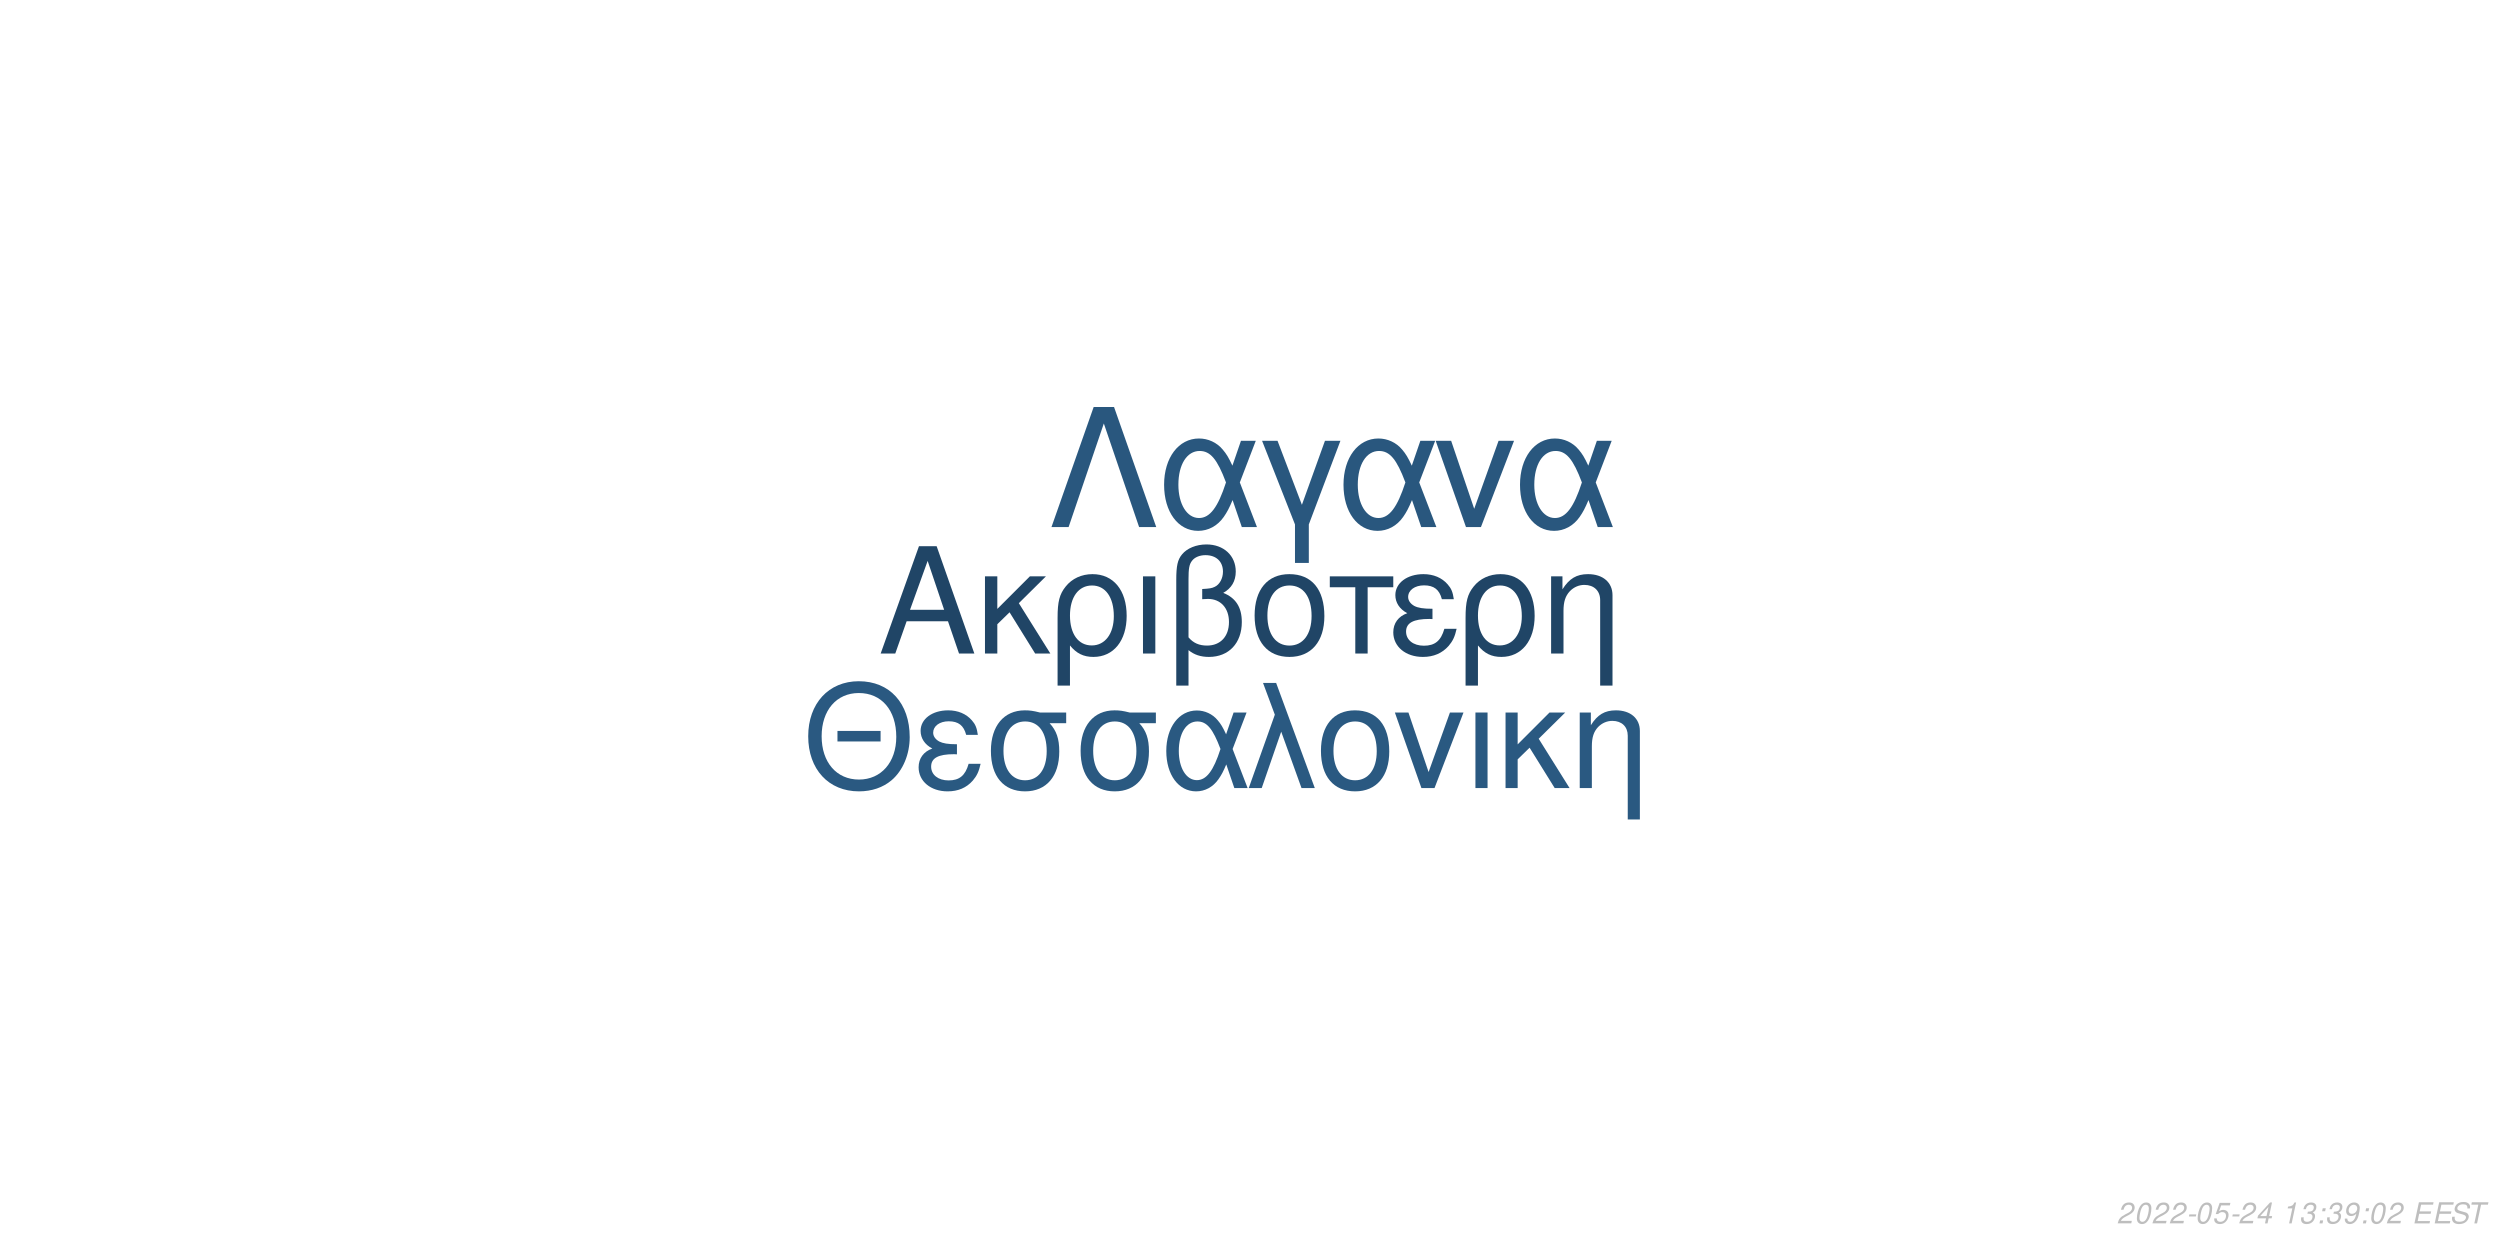
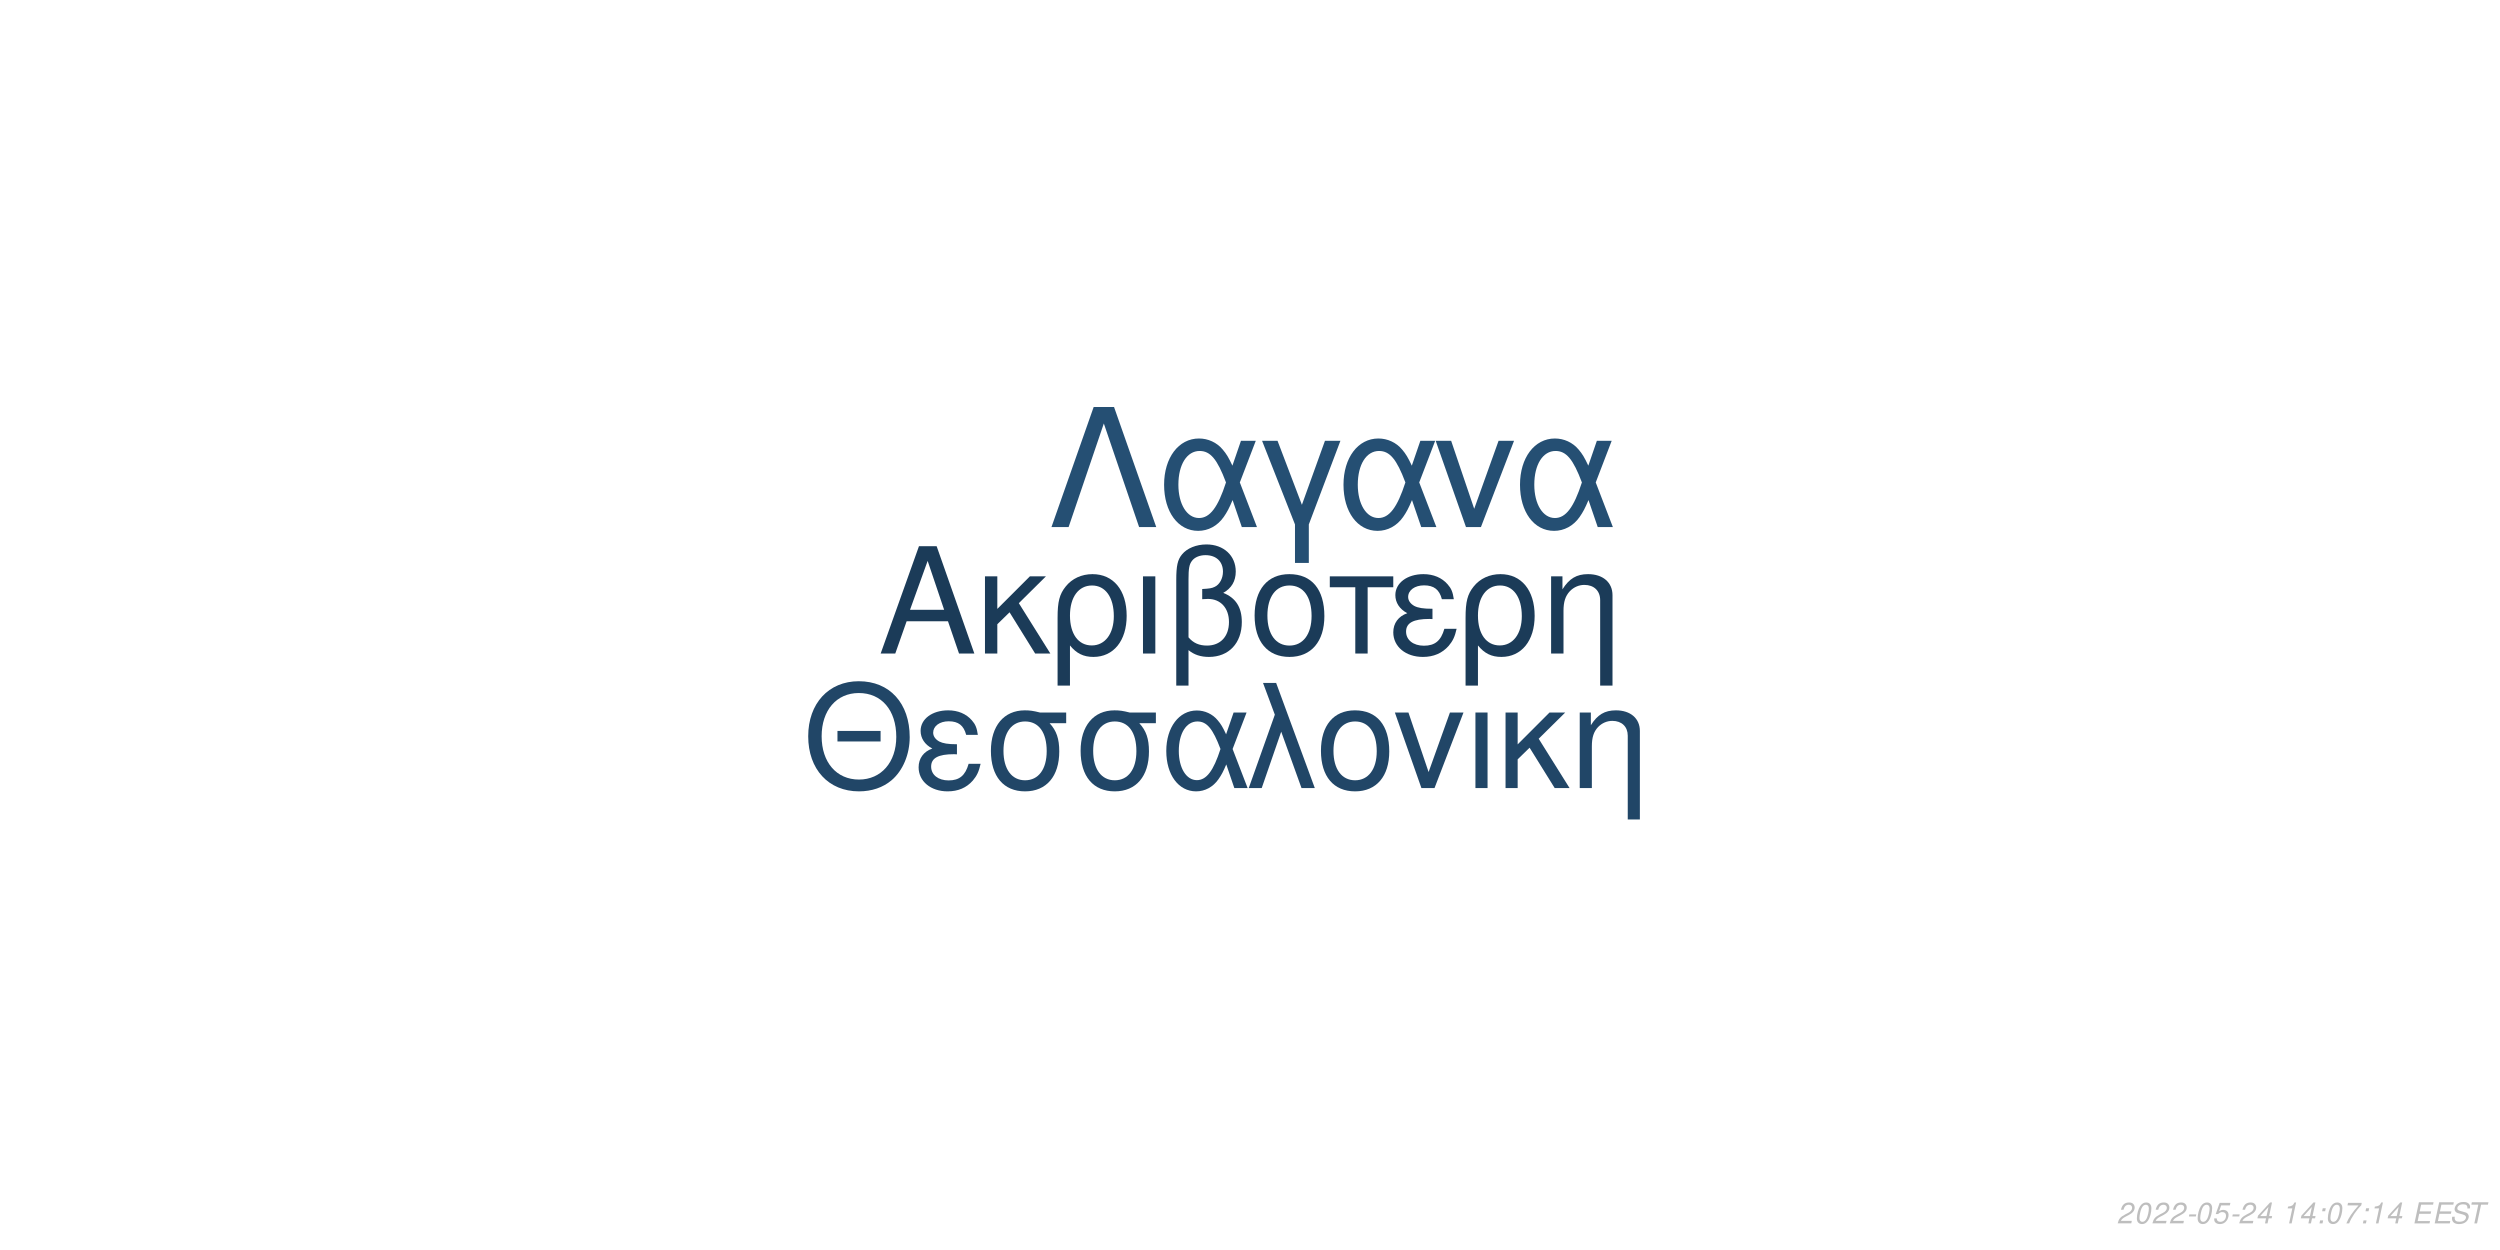
<svg xmlns="http://www.w3.org/2000/svg" xmlns:xlink="http://www.w3.org/1999/xlink" width="864pt" height="432pt" viewBox="0 0 864 432" version="1.1">
  <defs>
    <g>
      <symbol overflow="visible" id="glyph0-0">
        <path style="stroke:none;" d="" />
      </symbol>
      <symbol overflow="visible" id="glyph0-1">
        <path style="stroke:none;" d="M 24.125 -11.141 L 27.938 0 L 33.234 0 L 20.203 -37.094 L 14.094 -37.094 L 0.859 0 L 5.906 0 L 9.828 -11.141 Z M 22.797 -15.109 L 11 -15.109 L 17.094 -32.016 Z M 22.797 -15.109 " />
      </symbol>
      <symbol overflow="visible" id="glyph0-2">
        <path style="stroke:none;" d="M 7.172 -15.422 L 7.172 -26.672 L 2.906 -26.672 L 2.906 0 L 7.172 0 L 7.172 -10.125 L 11.406 -14.25 L 20.25 0 L 25.5 0 L 14.609 -17.406 L 23.969 -26.672 L 18.422 -26.672 Z M 7.172 -15.422 " />
      </symbol>
      <symbol overflow="visible" id="glyph0-3">
        <path style="stroke:none;" d="M 3 11.094 L 7.281 11.094 L 7.281 -2.797 C 9.516 -0.047 11.953 1.172 15.375 1.172 C 22.344 1.172 26.875 -4.422 26.875 -13.031 C 26.875 -21.891 22.297 -27.438 15.062 -27.438 C 11.297 -27.438 7.984 -25.906 5.797 -23.156 C 3.672 -20.516 3 -17.969 3 -12.359 Z M 14.906 -23.516 C 19.547 -23.516 22.438 -19.438 22.438 -12.922 C 22.438 -6.812 19.391 -2.797 14.812 -2.797 C 10.172 -2.797 7.281 -6.766 7.281 -13.125 C 7.281 -19.484 10.234 -23.516 14.906 -23.516 Z M 14.906 -23.516 " />
      </symbol>
      <symbol overflow="visible" id="glyph0-4">
        <path style="stroke:none;" d="M 3.516 0 L 7.781 0 L 7.781 -26.672 L 3.516 -26.672 Z M 3.516 0 " />
      </symbol>
      <symbol overflow="visible" id="glyph0-5">
        <path style="stroke:none;" d="M 4.016 11.094 L 8.25 11.094 L 8.25 -1.172 C 10.172 0.406 12.422 1.172 15.312 1.172 C 22.188 1.172 26.672 -3.609 26.672 -10.891 C 26.672 -15.984 24.578 -19.234 20.25 -20.969 C 23.109 -22.547 24.578 -25.031 24.578 -28.344 C 24.578 -33.844 20.406 -37.703 14.453 -37.703 C 10.938 -37.703 7.734 -36.391 6 -34.25 C 4.484 -32.422 4.016 -30.328 4.016 -25.391 Z M 8.25 -25.656 C 8.25 -29.359 8.5 -30.844 9.469 -32.062 C 10.375 -33.281 12.156 -34 14.094 -34 C 17.812 -34 20.156 -31.812 20.156 -28.297 C 20.156 -25.953 18.984 -23.812 17.297 -23.047 C 16.281 -22.547 15.469 -22.438 12.984 -22.297 L 12.984 -18.781 C 13.734 -18.828 14.344 -18.875 14.969 -18.875 C 19.344 -18.875 22.234 -15.719 22.234 -10.891 C 22.234 -5.906 19.281 -2.75 14.656 -2.75 C 11.953 -2.75 9.922 -3.609 8.25 -5.594 Z M 8.25 -25.656 " />
      </symbol>
      <symbol overflow="visible" id="glyph0-6">
        <path style="stroke:none;" d="M 14.094 -27.438 C 6.562 -27.438 2.094 -22.094 2.094 -13.125 C 2.094 -4.125 6.562 1.172 14.141 1.172 C 21.672 1.172 26.203 -4.172 26.203 -12.922 C 26.203 -22.188 21.828 -27.438 14.094 -27.438 Z M 14.141 -23.516 C 18.938 -23.516 21.781 -19.594 21.781 -12.984 C 21.781 -6.672 18.828 -2.75 14.141 -2.75 C 9.422 -2.75 6.516 -6.672 6.516 -13.125 C 6.516 -19.594 9.422 -23.516 14.141 -23.516 Z M 14.141 -23.516 " />
      </symbol>
      <symbol overflow="visible" id="glyph0-7">
        <path style="stroke:none;" d="M 7.891 0 L 12.156 0 L 12.156 -22.906 L 21.016 -22.906 L 21.016 -26.672 L -0.922 -26.672 L -0.922 -22.906 L 7.891 -22.906 Z M 7.891 0 " />
      </symbol>
      <symbol overflow="visible" id="glyph0-8">
        <path style="stroke:none;" d="M 14.562 -15.469 C 11.344 -15.469 9.562 -15.781 8.297 -16.438 C 6.922 -17.203 6.156 -18.328 6.156 -19.547 C 6.156 -21.891 8.453 -23.562 11.656 -23.562 C 15.062 -23.562 16.953 -22.094 17.812 -18.781 L 21.938 -18.781 C 21.578 -21.266 21.062 -22.5 19.797 -23.922 C 17.812 -26.203 14.906 -27.438 11.453 -27.438 C 5.797 -27.438 1.734 -24.375 1.734 -20.203 C 1.734 -17.609 3.156 -15.375 5.859 -13.938 C 2.797 -12.875 1.016 -10.484 1.016 -7.328 C 1.016 -2.391 5.297 1.172 11.25 1.172 C 14.969 1.172 17.906 -0.109 20.156 -2.641 C 21.578 -4.328 22.297 -5.797 22.906 -8.547 L 18.672 -8.547 C 17.5 -4.422 15.422 -2.703 11.609 -2.703 C 7.938 -2.703 5.438 -4.688 5.438 -7.578 C 5.438 -10.578 7.938 -11.953 13.484 -11.953 C 13.641 -11.953 14.094 -11.953 14.562 -11.906 Z M 14.562 -15.469 " />
      </symbol>
      <symbol overflow="visible" id="glyph0-9">
        <path style="stroke:none;" d="M 3.562 -26.672 L 3.562 0 L 7.844 0 L 7.844 -14.703 C 7.844 -17.906 8.5 -19.891 10.031 -21.531 C 11.406 -22.953 13.188 -23.719 15.062 -23.719 C 18.375 -23.719 20.516 -21.672 20.516 -18.469 L 20.516 11.094 L 24.781 11.094 L 24.781 -20.156 C 24.781 -24.578 21.469 -27.438 16.328 -27.438 C 12.359 -27.438 9.828 -25.906 7.484 -22.188 L 7.484 -26.672 Z M 3.562 -26.672 " />
      </symbol>
      <symbol overflow="visible" id="glyph1-0">
        <path style="stroke:none;" d="" />
      </symbol>
      <symbol overflow="visible" id="glyph1-1">
        <path style="stroke:none;" d="M 26.859 -19.734 L 11.953 -19.734 L 11.953 -16.094 L 26.859 -16.094 Z M 19.328 -36.922 C 8.922 -36.922 1.844 -29.25 1.844 -17.891 C 1.844 -6.484 8.875 1.141 19.391 1.141 C 23.812 1.141 27.703 -0.203 30.641 -2.688 C 34.578 -6.031 36.922 -11.656 36.922 -17.594 C 36.922 -29.297 30 -36.922 19.328 -36.922 Z M 19.328 -32.844 C 27.203 -32.844 32.281 -26.906 32.281 -17.688 C 32.281 -8.922 27.062 -2.938 19.391 -2.938 C 11.609 -2.938 6.484 -8.922 6.484 -17.891 C 6.484 -26.859 11.609 -32.844 19.328 -32.844 Z M 19.328 -32.844 " />
      </symbol>
      <symbol overflow="visible" id="glyph1-2">
        <path style="stroke:none;" d="M 14.25 -15.141 C 11.109 -15.141 9.375 -15.453 8.125 -16.094 C 6.781 -16.844 6.031 -17.938 6.031 -19.141 C 6.031 -21.422 8.266 -23.078 11.406 -23.078 C 14.75 -23.078 16.594 -21.625 17.438 -18.391 L 21.469 -18.391 C 21.125 -20.828 20.625 -22.031 19.391 -23.422 C 17.438 -25.656 14.594 -26.859 11.219 -26.859 C 5.688 -26.859 1.688 -23.875 1.688 -19.781 C 1.688 -17.234 3.094 -15.047 5.734 -13.656 C 2.734 -12.609 1 -10.266 1 -7.172 C 1 -2.344 5.188 1.141 11.016 1.141 C 14.656 1.141 17.547 -0.094 19.734 -2.594 C 21.125 -4.234 21.828 -5.688 22.422 -8.375 L 18.281 -8.375 C 17.141 -4.328 15.094 -2.641 11.359 -2.641 C 7.766 -2.641 5.328 -4.578 5.328 -7.422 C 5.328 -10.359 7.766 -11.703 13.203 -11.703 C 13.359 -11.703 13.797 -11.703 14.25 -11.656 Z M 14.25 -15.141 " />
      </symbol>
      <symbol overflow="visible" id="glyph1-3">
        <path style="stroke:none;" d="M 29 -26.109 L 19.938 -26.109 C 17.594 -26.703 16.438 -26.859 14.703 -26.859 C 7.469 -26.859 2.984 -21.469 2.984 -12.859 C 2.984 -4.031 7.375 1.141 14.797 1.141 C 22.172 1.141 26.609 -4.078 26.609 -12.656 C 26.609 -17.047 25.656 -19.828 23.266 -22.422 L 29 -22.422 Z M 14.797 -23.016 C 19.531 -23.016 22.266 -19.234 22.266 -12.75 C 22.266 -6.531 19.438 -2.688 14.797 -2.688 C 10.172 -2.688 7.328 -6.531 7.328 -12.859 C 7.328 -19.188 10.172 -23.016 14.797 -23.016 Z M 14.797 -23.016 " />
      </symbol>
      <symbol overflow="visible" id="glyph1-4">
        <path style="stroke:none;" d="M 29.344 -26.109 L 24.859 -26.109 L 22.266 -18.578 C 21.125 -21.031 20.484 -22.125 19.328 -23.469 C 17.547 -25.609 14.906 -26.812 12.156 -26.812 C 5.984 -26.812 1.594 -20.984 1.594 -12.812 C 1.594 -4.578 5.828 1.141 11.906 1.141 C 14.953 1.141 17.734 -0.344 19.625 -3.047 C 20.672 -4.531 21.281 -5.688 22.328 -8.172 L 25.109 0 L 29.703 0 L 24.516 -13.5 Z M 20.328 -13.5 C 17.891 -5.922 15.453 -2.734 12.156 -2.734 C 8.516 -2.734 5.922 -6.922 5.922 -12.812 C 5.922 -18.938 8.516 -23.016 12.359 -23.016 C 15.594 -23.016 17.688 -20.531 20.328 -13.5 Z M 20.328 -13.5 " />
      </symbol>
      <symbol overflow="visible" id="glyph1-5">
        <path style="stroke:none;" d="M 1.094 0 L 5.578 0 L 12.312 -19.484 L 19.328 0 L 23.922 0 L 10.562 -36.328 L 6.031 -36.328 L 10.109 -25.359 Z M 1.094 0 " />
      </symbol>
      <symbol overflow="visible" id="glyph1-6">
        <path style="stroke:none;" d="M 13.797 -26.859 C 6.422 -26.859 2.047 -21.625 2.047 -12.859 C 2.047 -4.031 6.422 1.141 13.859 1.141 C 21.234 1.141 25.656 -4.078 25.656 -12.656 C 25.656 -21.719 21.375 -26.859 13.797 -26.859 Z M 13.859 -23.016 C 18.531 -23.016 21.328 -19.188 21.328 -12.703 C 21.328 -6.531 18.438 -2.688 13.859 -2.688 C 9.219 -2.688 6.375 -6.531 6.375 -12.859 C 6.375 -19.188 9.219 -23.016 13.859 -23.016 Z M 13.859 -23.016 " />
      </symbol>
      <symbol overflow="visible" id="glyph1-7">
        <path style="stroke:none;" d="M 14.297 0 L 24.312 -26.109 L 19.625 -26.109 L 12.25 -5.531 L 5.281 -26.109 L 0.594 -26.109 L 9.766 0 Z M 14.297 0 " />
      </symbol>
      <symbol overflow="visible" id="glyph1-8">
        <path style="stroke:none;" d="M 3.438 0 L 7.625 0 L 7.625 -26.109 L 3.438 -26.109 Z M 3.438 0 " />
      </symbol>
      <symbol overflow="visible" id="glyph1-9">
        <path style="stroke:none;" d="M 7.031 -15.094 L 7.031 -26.109 L 2.844 -26.109 L 2.844 0 L 7.031 0 L 7.031 -9.922 L 11.156 -13.953 L 19.828 0 L 24.969 0 L 14.297 -17.047 L 23.469 -26.109 L 18.031 -26.109 Z M 7.031 -15.094 " />
      </symbol>
      <symbol overflow="visible" id="glyph1-10">
        <path style="stroke:none;" d="M 3.484 -26.109 L 3.484 0 L 7.672 0 L 7.672 -14.406 C 7.672 -17.547 8.328 -19.484 9.812 -21.078 C 11.156 -22.469 12.906 -23.219 14.75 -23.219 C 17.984 -23.219 20.078 -21.234 20.078 -18.094 L 20.078 10.859 L 24.266 10.859 L 24.266 -19.734 C 24.266 -24.062 21.031 -26.859 16 -26.859 C 12.109 -26.859 9.609 -25.359 7.328 -21.719 L 7.328 -26.109 Z M 3.484 -26.109 " />
      </symbol>
      <symbol overflow="visible" id="glyph2-0">
        <path style="stroke:none;" d="" />
      </symbol>
      <symbol overflow="visible" id="glyph2-1">
        <path style="stroke:none;" d="M 22.531 -41.484 L 15.484 -41.484 L 0.906 0 L 6.828 0 L 19 -35.797 L 31.188 0 L 37.109 0 Z M 22.531 -41.484 " />
      </symbol>
      <symbol overflow="visible" id="glyph2-2">
        <path style="stroke:none;" d="M 33.516 -29.812 L 28.391 -29.812 L 25.438 -21.219 C 24.125 -24.016 23.391 -25.266 22.078 -26.797 C 20.031 -29.25 17.016 -30.609 13.891 -30.609 C 6.828 -30.609 1.828 -23.953 1.828 -14.625 C 1.828 -5.234 6.656 1.312 13.594 1.312 C 17.078 1.312 20.266 -0.391 22.422 -3.469 C 23.609 -5.172 24.297 -6.484 25.5 -9.328 L 28.688 0 L 33.922 0 L 28 -15.422 Z M 23.219 -15.422 C 20.422 -6.766 17.641 -3.125 13.891 -3.125 C 9.734 -3.125 6.766 -7.906 6.766 -14.625 C 6.766 -21.625 9.734 -26.297 14.109 -26.297 C 17.812 -26.297 20.203 -23.453 23.219 -15.422 Z M 23.219 -15.422 " />
      </symbol>
      <symbol overflow="visible" id="glyph2-3">
        <path style="stroke:none;" d="M 12.062 12.406 L 16.844 12.406 L 16.844 -0.906 L 27.766 -29.812 L 22.422 -29.812 L 14.453 -7.688 L 6.031 -29.812 L 0.688 -29.812 L 12.062 -0.906 Z M 12.062 12.406 " />
      </symbol>
      <symbol overflow="visible" id="glyph2-4">
        <path style="stroke:none;" d="M 16.328 0 L 27.766 -29.812 L 22.422 -29.812 L 14 -6.312 L 6.031 -29.812 L 0.688 -29.812 L 11.156 0 Z M 16.328 0 " />
      </symbol>
      <symbol overflow="visible" id="glyph3-0">
        <path style="stroke:none;" d="" />
      </symbol>
      <symbol overflow="visible" id="glyph3-1">
        <path style="stroke:none;" d="M 5.234 -0.875 L 1.469 -0.875 C 1.641 -1.375 2.203 -1.891 3.109 -2.344 L 4.234 -2.938 C 5.562 -3.625 6.219 -4.469 6.219 -5.484 C 6.219 -5.938 6.062 -6.359 5.797 -6.656 C 5.469 -7.047 4.984 -7.234 4.312 -7.234 C 2.766 -7.234 1.891 -6.453 1.484 -4.734 L 2.375 -4.734 C 2.484 -5.188 2.609 -5.484 2.797 -5.75 C 3.094 -6.203 3.609 -6.453 4.188 -6.453 C 4.891 -6.453 5.344 -6.031 5.344 -5.375 C 5.344 -4.703 4.859 -4.094 4.016 -3.656 L 2.984 -3.125 C 1.234 -2.188 0.797 -1.656 0.344 -0.016 L 5.047 -0.016 Z M 5.234 -0.875 " />
      </symbol>
      <symbol overflow="visible" id="glyph3-2">
        <path style="stroke:none;" d="M 4.203 -7.234 C 3.375 -7.234 2.688 -6.812 2.125 -5.984 C 1.484 -5.047 0.984 -3.188 0.984 -1.734 C 0.984 -1.109 1.172 -0.562 1.484 -0.266 C 1.797 0.047 2.281 0.234 2.766 0.234 C 3.625 0.234 4.281 -0.156 4.859 -1.016 C 5.516 -1.953 6 -3.797 6 -5.266 C 6 -6.5 5.328 -7.234 4.203 -7.234 Z M 4.094 -6.453 C 4.734 -6.453 5.125 -5.984 5.125 -5.156 C 5.125 -4.203 4.781 -2.625 4.406 -1.812 C 3.984 -0.938 3.516 -0.547 2.875 -0.547 C 2.25 -0.547 1.875 -1.031 1.875 -1.828 C 1.875 -2.797 2.203 -4.344 2.594 -5.203 C 2.984 -6.047 3.453 -6.453 4.094 -6.453 Z M 4.094 -6.453 " />
      </symbol>
      <symbol overflow="visible" id="glyph3-3">
        <path style="stroke:none;" d="M 3.516 -3.125 L 1.125 -3.125 L 0.969 -2.406 L 3.359 -2.406 Z M 3.516 -3.125 " />
      </symbol>
      <symbol overflow="visible" id="glyph3-4">
        <path style="stroke:none;" d="M 6.297 -7.094 L 2.594 -7.094 L 1.234 -3.234 L 2.047 -3.234 C 2.656 -3.766 2.938 -3.906 3.531 -3.906 C 4.328 -3.906 4.797 -3.453 4.797 -2.688 C 4.797 -1.438 3.969 -0.547 2.828 -0.547 C 2.031 -0.547 1.609 -0.938 1.578 -1.734 L 0.703 -1.734 L 0.703 -1.516 C 0.703 -0.938 0.844 -0.547 1.188 -0.266 C 1.562 0.062 2.078 0.234 2.703 0.234 C 3.656 0.234 4.391 -0.156 4.984 -0.922 C 5.422 -1.5 5.672 -2.234 5.672 -2.953 C 5.672 -4 4.938 -4.672 3.812 -4.672 C 3.328 -4.672 2.906 -4.547 2.406 -4.234 L 3.109 -6.219 L 6.109 -6.219 Z M 6.297 -7.094 " />
      </symbol>
      <symbol overflow="visible" id="glyph3-5">
        <path style="stroke:none;" d="M 3.625 -1.75 L 3.266 0 L 4.141 0 L 4.516 -1.75 L 5.562 -1.75 L 5.734 -2.531 L 4.688 -2.531 L 5.688 -7.234 L 5.016 -7.234 L 0.844 -2.672 L 0.641 -1.75 Z M 3.797 -2.531 L 1.594 -2.531 L 4.469 -5.703 Z M 3.797 -2.531 " />
      </symbol>
      <symbol overflow="visible" id="glyph3-6">
        <path style="stroke:none;" d="" />
      </symbol>
      <symbol overflow="visible" id="glyph3-7">
        <path style="stroke:none;" d="M 3.703 -5.188 L 2.594 0 L 3.469 0 L 5.016 -7.234 L 4.438 -7.234 C 3.906 -6.156 3.688 -6.016 2.234 -5.812 L 2.109 -5.188 Z M 3.703 -5.188 " />
      </symbol>
      <symbol overflow="visible" id="glyph3-8">
-         <path style="stroke:none;" d="M 2.922 -3.312 C 3.125 -3.344 3.234 -3.344 3.375 -3.344 C 4.203 -3.344 4.688 -3 4.688 -2.406 C 4.688 -1.312 3.906 -0.547 2.781 -0.547 C 2.047 -0.547 1.594 -0.938 1.594 -1.562 C 1.594 -1.719 1.609 -1.844 1.656 -2.094 L 0.766 -2.094 C 0.734 -1.797 0.719 -1.641 0.719 -1.469 C 0.719 -0.375 1.406 0.234 2.641 0.234 C 3.547 0.234 4.297 -0.078 4.812 -0.656 C 5.266 -1.156 5.562 -1.875 5.562 -2.547 C 5.562 -3.125 5.344 -3.453 4.797 -3.734 C 5.641 -4.234 6.016 -4.844 6.016 -5.734 C 6.016 -6.656 5.312 -7.234 4.203 -7.234 C 3.375 -7.234 2.672 -6.938 2.188 -6.375 C 1.891 -6.031 1.703 -5.641 1.516 -4.906 L 2.391 -4.906 C 2.5 -5.359 2.594 -5.594 2.734 -5.812 C 3.047 -6.234 3.516 -6.453 4.078 -6.453 C 4.734 -6.453 5.141 -6.125 5.141 -5.578 C 5.141 -5.188 5.016 -4.797 4.797 -4.547 C 4.516 -4.234 4 -4.062 3.266 -4.062 L 3.078 -4.062 Z M 2.922 -3.312 " />
+         <path style="stroke:none;" d="M 2.359 -1.031 L 1.312 -1.031 L 1.094 0 L 2.141 0 Z M 3.266 -5.234 L 2.219 -5.234 L 2 -4.203 L 3.047 -4.203 Z M 3.266 -5.234 " />
      </symbol>
      <symbol overflow="visible" id="glyph3-9">
-         <path style="stroke:none;" d="M 2.359 -1.031 L 1.312 -1.031 L 1.094 0 L 2.141 0 Z M 3.266 -5.234 L 2.219 -5.234 L 2 -4.203 L 3.047 -4.203 Z M 3.266 -5.234 " />
+         <path style="stroke:none;" d="M 6.703 -7.094 L 1.953 -7.094 L 1.766 -6.219 L 5.594 -6.219 C 3.344 -3.688 2.266 -2.109 1.375 0 L 2.344 0 C 3.031 -1.906 4.828 -4.594 6.547 -6.281 Z M 6.703 -7.094 " />
      </symbol>
      <symbol overflow="visible" id="glyph3-10">
-         <path style="stroke:none;" d="M 0.844 -1.656 C 0.844 -1.547 0.844 -1.438 0.844 -1.375 C 0.844 -0.406 1.531 0.234 2.578 0.234 C 3.203 0.234 3.766 0.016 4.297 -0.438 C 4.938 -1 5.312 -1.656 5.594 -2.719 C 5.844 -3.672 6.016 -4.766 6.016 -5.375 C 6.016 -5.844 5.844 -6.328 5.547 -6.656 C 5.203 -7.031 4.703 -7.234 4.062 -7.234 C 2.516 -7.234 1.297 -5.938 1.297 -4.266 C 1.297 -3.203 1.984 -2.547 3.047 -2.547 C 3.484 -2.547 3.953 -2.672 4.281 -2.891 C 4.406 -2.984 4.547 -3.078 4.828 -3.344 C 4.438 -1.484 3.703 -0.547 2.703 -0.547 C 2.109 -0.547 1.719 -0.938 1.719 -1.547 L 1.719 -1.656 Z M 3.953 -6.453 C 4.625 -6.453 5.141 -5.953 5.141 -5.281 C 5.141 -4.188 4.312 -3.312 3.297 -3.312 C 2.594 -3.312 2.172 -3.734 2.172 -4.453 C 2.172 -5.562 2.984 -6.453 3.953 -6.453 Z M 3.953 -6.453 " />
+         <path style="stroke:none;" d="M 2.547 -3.312 L 6.5 -3.312 L 6.688 -4.141 L 2.719 -4.141 L 3.219 -6.469 L 7.344 -6.469 L 7.516 -7.297 L 2.453 -7.297 L 0.906 0 L 6.125 0 L 6.297 -0.812 L 2.016 -0.812 Z M 2.547 -3.312 " />
      </symbol>
      <symbol overflow="visible" id="glyph3-11">
-         <path style="stroke:none;" d="M 2.547 -3.312 L 6.5 -3.312 L 6.688 -4.141 L 2.719 -4.141 L 3.219 -6.469 L 7.344 -6.469 L 7.516 -7.297 L 2.453 -7.297 L 0.906 0 L 6.125 0 L 6.297 -0.812 L 2.016 -0.812 Z M 2.547 -3.312 " />
+         <path style="stroke:none;" d="M 7.062 -5.156 C 7.125 -5.438 7.141 -5.562 7.141 -5.703 C 7.141 -6.156 6.938 -6.594 6.594 -6.891 C 6.188 -7.25 5.656 -7.406 4.875 -7.406 C 3.844 -7.406 3.047 -7.125 2.5 -6.562 C 2.094 -6.141 1.781 -5.438 1.781 -4.922 C 1.781 -4.297 2.219 -3.766 2.891 -3.562 L 4.594 -3.094 C 5.406 -2.859 5.734 -2.578 5.734 -2.094 C 5.734 -1.781 5.547 -1.406 5.266 -1.141 C 4.844 -0.766 4.266 -0.578 3.453 -0.578 C 2.328 -0.578 1.812 -0.984 1.812 -1.906 C 1.812 -2.047 1.812 -2.125 1.844 -2.312 L 0.984 -2.312 C 0.906 -2.062 0.891 -1.906 0.891 -1.688 C 0.891 -0.484 1.797 0.234 3.297 0.234 C 4.359 0.234 5.234 -0.062 5.812 -0.609 C 6.344 -1.078 6.688 -1.797 6.688 -2.375 C 6.688 -2.641 6.609 -2.906 6.453 -3.156 C 6.234 -3.5 5.938 -3.703 5.469 -3.828 L 3.75 -4.312 C 2.984 -4.547 2.734 -4.734 2.734 -5.188 C 2.734 -5.547 2.875 -5.844 3.188 -6.109 C 3.547 -6.438 4.031 -6.594 4.703 -6.594 C 5.266 -6.594 5.688 -6.484 5.906 -6.297 C 6.094 -6.125 6.219 -5.797 6.219 -5.516 C 6.219 -5.422 6.203 -5.344 6.188 -5.156 Z M 7.062 -5.156 " />
      </symbol>
      <symbol overflow="visible" id="glyph3-12">
-         <path style="stroke:none;" d="M 7.062 -5.156 C 7.125 -5.438 7.141 -5.562 7.141 -5.703 C 7.141 -6.156 6.938 -6.594 6.594 -6.891 C 6.188 -7.25 5.656 -7.406 4.875 -7.406 C 3.844 -7.406 3.047 -7.125 2.5 -6.562 C 2.094 -6.141 1.781 -5.438 1.781 -4.922 C 1.781 -4.297 2.219 -3.766 2.891 -3.562 L 4.594 -3.094 C 5.406 -2.859 5.734 -2.578 5.734 -2.094 C 5.734 -1.781 5.547 -1.406 5.266 -1.141 C 4.844 -0.766 4.266 -0.578 3.453 -0.578 C 2.328 -0.578 1.812 -0.984 1.812 -1.906 C 1.812 -2.047 1.812 -2.125 1.844 -2.312 L 0.984 -2.312 C 0.906 -2.062 0.891 -1.906 0.891 -1.688 C 0.891 -0.484 1.797 0.234 3.297 0.234 C 4.359 0.234 5.234 -0.062 5.812 -0.609 C 6.344 -1.078 6.688 -1.797 6.688 -2.375 C 6.688 -2.641 6.609 -2.906 6.453 -3.156 C 6.234 -3.5 5.938 -3.703 5.469 -3.828 L 3.75 -4.312 C 2.984 -4.547 2.734 -4.734 2.734 -5.188 C 2.734 -5.547 2.875 -5.844 3.188 -6.109 C 3.547 -6.438 4.031 -6.594 4.703 -6.594 C 5.266 -6.594 5.688 -6.484 5.906 -6.297 C 6.094 -6.125 6.219 -5.797 6.219 -5.516 C 6.219 -5.422 6.203 -5.344 6.188 -5.156 Z M 7.062 -5.156 " />
-       </symbol>
-       <symbol overflow="visible" id="glyph3-13">
        <path style="stroke:none;" d="M 4.938 -6.469 L 7.312 -6.469 L 7.484 -7.297 L 1.75 -7.297 L 1.578 -6.469 L 3.984 -6.469 L 2.609 0 L 3.547 0 Z M 4.938 -6.469 " />
      </symbol>
    </g>
  </defs>
  <g id="surface1">
    <rect x="0" y="0" width="864" height="432" style="fill:rgb(100%,100%,100%);fill-opacity:1;stroke:none;" />
-     <g style="fill:rgb(12.549%,27.059%,40%);fill-opacity:1;">
+     <g style="fill:rgb(10.588%,23.137%,34.51%);fill-opacity:1;">
      <use xlink:href="#glyph0-1" x="303.5" y="225.861" />
      <use xlink:href="#glyph0-2" x="337.5" y="225.861" />
      <use xlink:href="#glyph0-3" x="362.5" y="225.861" />
      <use xlink:href="#glyph0-4" x="391.5" y="225.861" />
      <use xlink:href="#glyph0-5" x="402.5" y="225.861" />
      <use xlink:href="#glyph0-6" x="431.5" y="225.861" />
      <use xlink:href="#glyph0-7" x="460.5" y="225.861" />
      <use xlink:href="#glyph0-8" x="480.5" y="225.861" />
      <use xlink:href="#glyph0-3" x="503.5" y="225.861" />
      <use xlink:href="#glyph0-9" x="532.5" y="225.861" />
    </g>
-     <g style="fill:rgb(16.471%,34.902%,50.588%);fill-opacity:1;">
+     <g style="fill:rgb(12.941%,27.451%,40.392%);fill-opacity:1;">
      <use xlink:href="#glyph1-1" x="277.473" y="272.354" />
      <use xlink:href="#glyph1-2" x="316.473" y="272.354" />
      <use xlink:href="#glyph1-3" x="339.473" y="272.354" />
      <use xlink:href="#glyph1-3" x="370.473" y="272.354" />
      <use xlink:href="#glyph1-4" x="401.473" y="272.354" />
      <use xlink:href="#glyph1-5" x="430.473" y="272.354" />
      <use xlink:href="#glyph1-6" x="454.473" y="272.354" />
      <use xlink:href="#glyph1-7" x="481.473" y="272.354" />
      <use xlink:href="#glyph1-8" x="506.473" y="272.354" />
      <use xlink:href="#glyph1-9" x="517.473" y="272.354" />
      <use xlink:href="#glyph1-10" x="542.473" y="272.354" />
    </g>
-     <g style="fill:rgb(16.078%,34.118%,49.412%);fill-opacity:1;">
+     <g style="fill:rgb(14.51%,30.98%,45.098%);fill-opacity:1;">
      <use xlink:href="#glyph2-1" x="362.484" y="182.152" />
      <use xlink:href="#glyph2-2" x="400.484" y="182.152" />
      <use xlink:href="#glyph2-3" x="435.484" y="182.152" />
      <use xlink:href="#glyph2-2" x="462.484" y="182.152" />
      <use xlink:href="#glyph2-4" x="495.484" y="182.152" />
      <use xlink:href="#glyph2-2" x="523.484" y="182.152" />
    </g>
    <g style="fill:rgb(74.51%,74.51%,74.51%);fill-opacity:1;">
      <use xlink:href="#glyph3-1" x="731.52" y="422.81" />
      <use xlink:href="#glyph3-2" x="737.52" y="422.81" />
      <use xlink:href="#glyph3-1" x="743.52" y="422.81" />
      <use xlink:href="#glyph3-1" x="749.52" y="422.81" />
      <use xlink:href="#glyph3-3" x="755.52" y="422.81" />
      <use xlink:href="#glyph3-2" x="758.52" y="422.81" />
      <use xlink:href="#glyph3-4" x="764.52" y="422.81" />
      <use xlink:href="#glyph3-3" x="770.52" y="422.81" />
      <use xlink:href="#glyph3-1" x="773.52" y="422.81" />
      <use xlink:href="#glyph3-5" x="779.52" y="422.81" />
      <use xlink:href="#glyph3-6" x="785.52" y="422.81" />
      <use xlink:href="#glyph3-7" x="788.52" y="422.81" />
-       <use xlink:href="#glyph3-8" x="794.52" y="422.81" />
-       <use xlink:href="#glyph3-9" x="800.52" y="422.81" />
-       <use xlink:href="#glyph3-8" x="803.52" y="422.81" />
-       <use xlink:href="#glyph3-10" x="809.52" y="422.81" />
-       <use xlink:href="#glyph3-9" x="815.52" y="422.81" />
-       <use xlink:href="#glyph3-2" x="818.52" y="422.81" />
-       <use xlink:href="#glyph3-1" x="824.52" y="422.81" />
+       <use xlink:href="#glyph3-5" x="794.52" y="422.81" />
+       <use xlink:href="#glyph3-8" x="800.52" y="422.81" />
+       <use xlink:href="#glyph3-2" x="803.52" y="422.81" />
+       <use xlink:href="#glyph3-9" x="809.52" y="422.81" />
+       <use xlink:href="#glyph3-8" x="815.52" y="422.81" />
+       <use xlink:href="#glyph3-7" x="818.52" y="422.81" />
+       <use xlink:href="#glyph3-5" x="824.52" y="422.81" />
      <use xlink:href="#glyph3-6" x="830.52" y="422.81" />
-       <use xlink:href="#glyph3-11" x="833.52" y="422.81" />
-       <use xlink:href="#glyph3-11" x="840.52" y="422.81" />
-       <use xlink:href="#glyph3-12" x="846.52" y="422.81" />
-       <use xlink:href="#glyph3-13" x="852.52" y="422.81" />
+       <use xlink:href="#glyph3-10" x="833.52" y="422.81" />
+       <use xlink:href="#glyph3-10" x="840.52" y="422.81" />
+       <use xlink:href="#glyph3-11" x="846.52" y="422.81" />
+       <use xlink:href="#glyph3-12" x="852.52" y="422.81" />
    </g>
  </g>
</svg>
